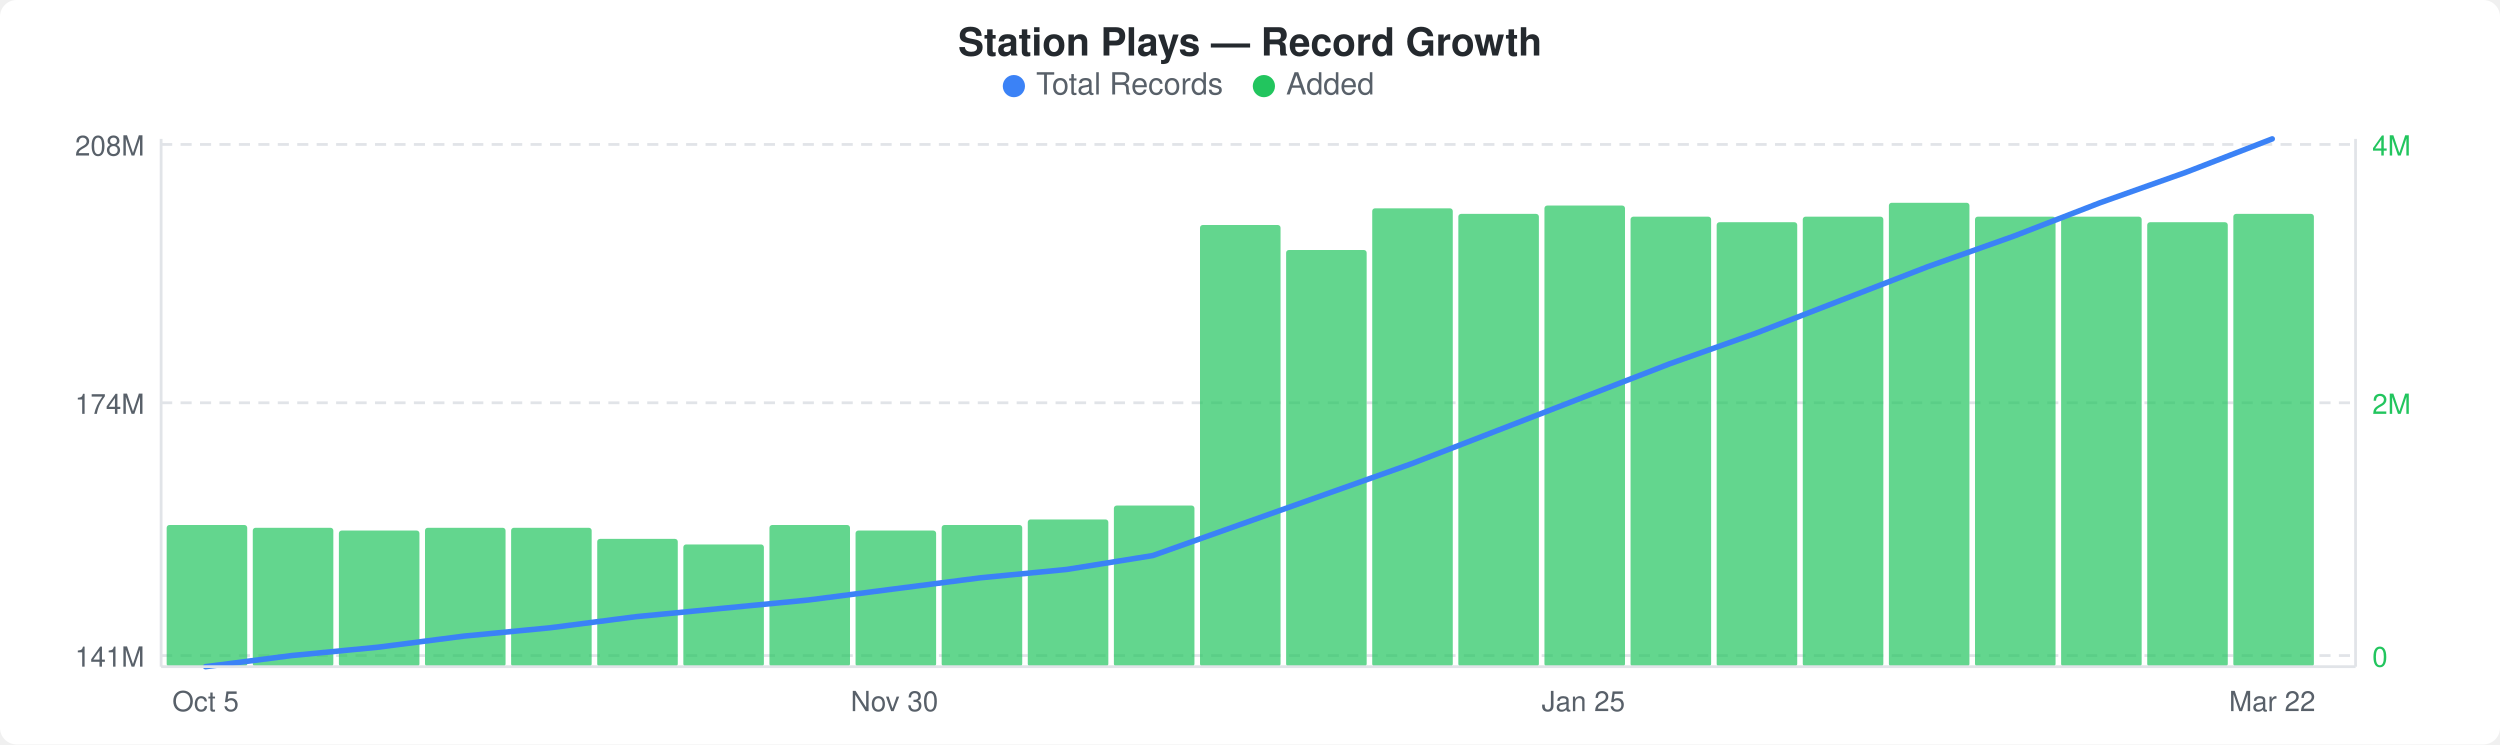
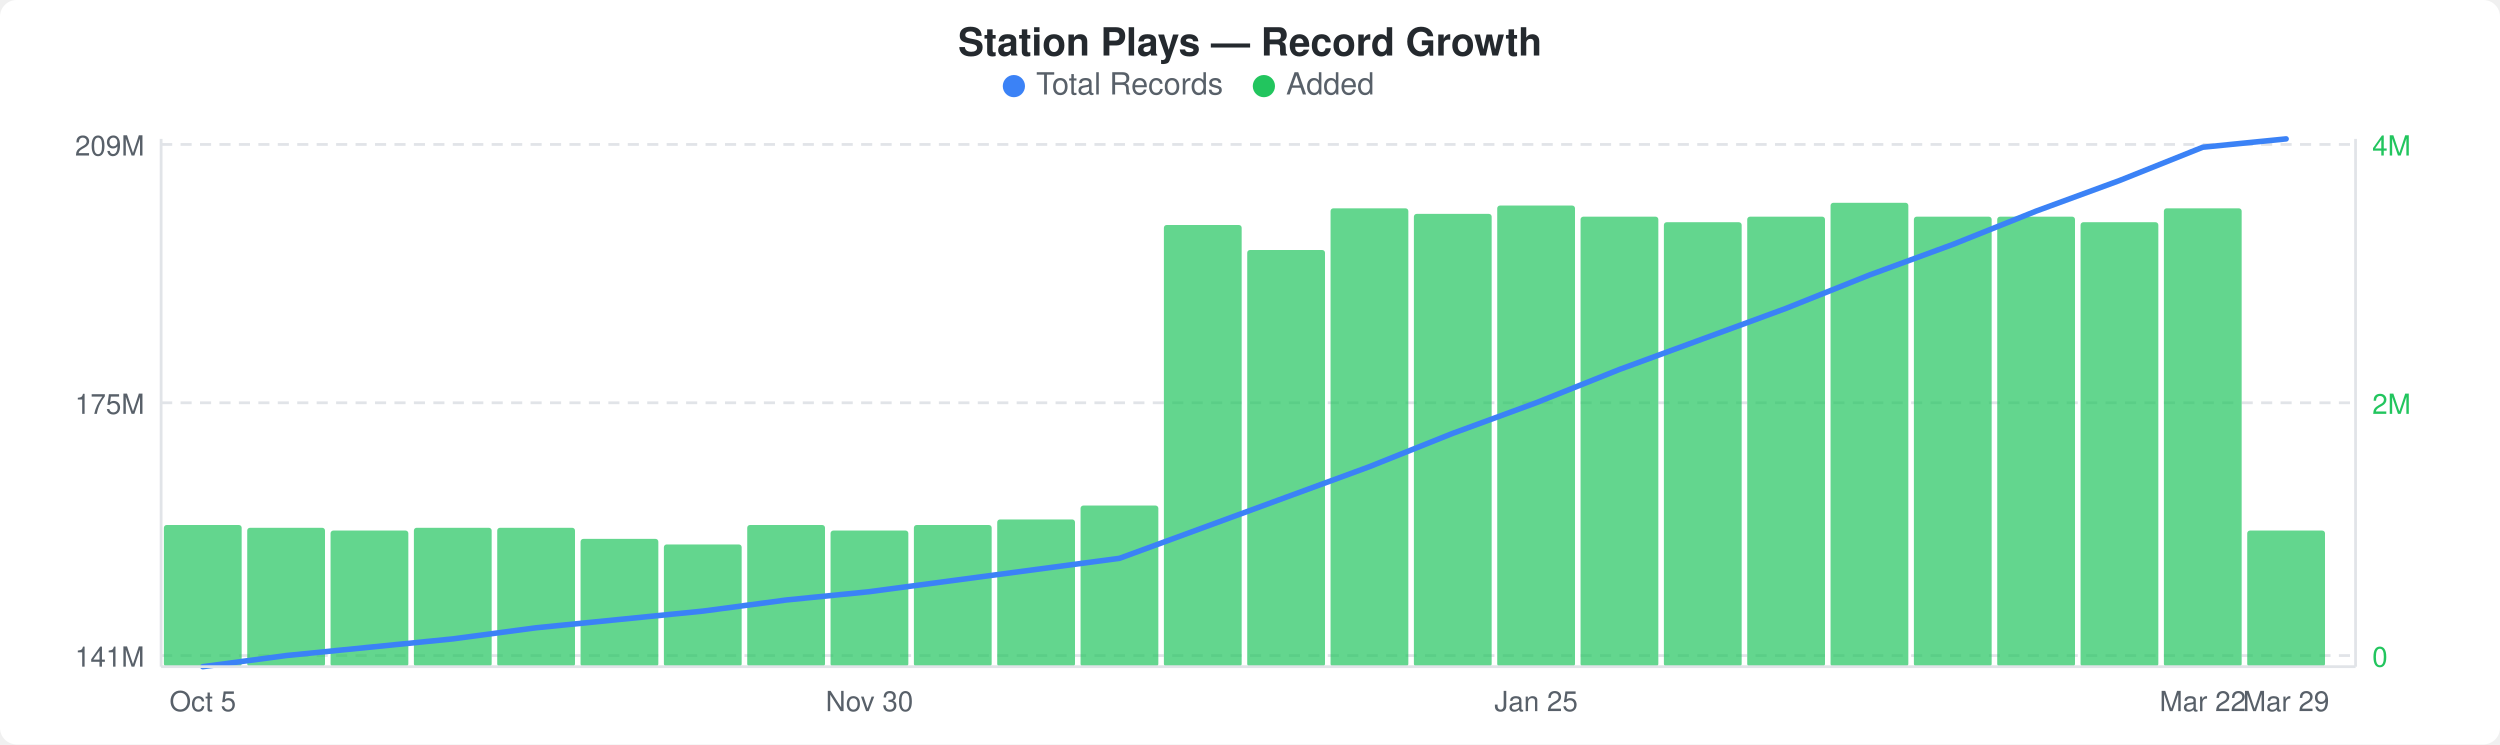
<svg xmlns="http://www.w3.org/2000/svg" width="900" height="268" viewBox="0 0 900 268">
  <rect width="900" height="268" fill="#ffffff" rx="6" ry="6" />
  <text x="450" y="20" text-anchor="middle" font-family="-apple-system, BlinkMacSystemFont, &quot;Segoe UI&quot;, Helvetica, Arial, sans-serif" font-size="14" font-weight="600" fill="#24292e">Station Plays — Record Growth</text>
  <circle cx="365" cy="31" r="4" fill="#3b82f6" />
  <text x="373" y="34" font-family="-apple-system, BlinkMacSystemFont, &quot;Segoe UI&quot;, Helvetica, Arial, sans-serif" font-size="11" fill="#586069">Total Records</text>
  <circle cx="455" cy="31" r="4" fill="#22c55e" />
  <text x="463" y="34" font-family="-apple-system, BlinkMacSystemFont, &quot;Segoe UI&quot;, Helvetica, Arial, sans-serif" font-size="11" fill="#586069">Added</text>
  <line x1="58" y1="52" x2="848" y2="52" stroke="#e1e4e8" stroke-width="1" stroke-dasharray="4,3" />
  <line x1="58" y1="145" x2="848" y2="145" stroke="#e1e4e8" stroke-width="1" stroke-dasharray="4,3" />
  <line x1="58" y1="236" x2="848" y2="236" stroke="#e1e4e8" stroke-width="1" stroke-dasharray="4,3" />
-   <rect x="60" y="189" width="29" height="51" rx="1" fill="#22c55eb3" />
-   <rect x="91" y="190" width="29" height="50" rx="1" fill="#22c55eb3" />
-   <rect x="122" y="191" width="29" height="49" rx="1" fill="#22c55eb3" />
-   <rect x="153" y="190" width="29" height="50" rx="1" fill="#22c55eb3" />
-   <rect x="184" y="190" width="29" height="50" rx="1" fill="#22c55eb3" />
-   <rect x="215" y="194" width="29" height="46" rx="1" fill="#22c55eb3" />
-   <rect x="246" y="196" width="29" height="44" rx="1" fill="#22c55eb3" />
-   <rect x="277" y="189" width="29" height="51" rx="1" fill="#22c55eb3" />
-   <rect x="308" y="191" width="29" height="49" rx="1" fill="#22c55eb3" />
-   <rect x="339" y="189" width="29" height="51" rx="1" fill="#22c55eb3" />
-   <rect x="370" y="187" width="29" height="53" rx="1" fill="#22c55eb3" />
-   <rect x="401" y="182" width="29" height="58" rx="1" fill="#22c55eb3" />
-   <rect x="432" y="81" width="29" height="159" rx="1" fill="#22c55eb3" />
-   <rect x="463" y="90" width="29" height="150" rx="1" fill="#22c55eb3" />
-   <rect x="494" y="75" width="29" height="165" rx="1" fill="#22c55eb3" />
-   <rect x="525" y="77" width="29" height="163" rx="1" fill="#22c55eb3" />
-   <rect x="556" y="74" width="29" height="166" rx="1" fill="#22c55eb3" />
-   <rect x="587" y="78" width="29" height="162" rx="1" fill="#22c55eb3" />
-   <rect x="618" y="80" width="29" height="160" rx="1" fill="#22c55eb3" />
-   <rect x="649" y="78" width="29" height="162" rx="1" fill="#22c55eb3" />
-   <rect x="680" y="73" width="29" height="167" rx="1" fill="#22c55eb3" />
-   <rect x="711" y="78" width="29" height="162" rx="1" fill="#22c55eb3" />
-   <rect x="742" y="78" width="29" height="162" rx="1" fill="#22c55eb3" />
-   <rect x="773" y="80" width="29" height="160" rx="1" fill="#22c55eb3" />
-   <rect x="804" y="77" width="29" height="163" rx="1" fill="#22c55eb3" />
-   <polyline points="74,240 105,236 136,233 167,229 198,226 229,222 260,219 291,216 322,212 353,208 384,205 415,200 446,189 477,178 508,167 539,155 570,143 601,131 632,120 663,108 694,96 725,85 756,73 787,62 818,50" fill="none" stroke="#3b82f6" stroke-width="2" stroke-linejoin="round" stroke-linecap="round" />
-   <text x="52" y="56" text-anchor="end" font-family="-apple-system, BlinkMacSystemFont, &quot;Segoe UI&quot;, Helvetica, Arial, sans-serif" font-size="10" fill="#586069">208M</text>
-   <text x="52" y="149" text-anchor="end" font-family="-apple-system, BlinkMacSystemFont, &quot;Segoe UI&quot;, Helvetica, Arial, sans-serif" font-size="10" fill="#586069">174M</text>
+   <rect x="59" y="189" width="28" height="51" rx="1" fill="#22c55eb3" />
+   <rect x="89" y="190" width="28" height="50" rx="1" fill="#22c55eb3" />
+   <rect x="119" y="191" width="28" height="49" rx="1" fill="#22c55eb3" />
+   <rect x="149" y="190" width="28" height="50" rx="1" fill="#22c55eb3" />
+   <rect x="179" y="190" width="28" height="50" rx="1" fill="#22c55eb3" />
+   <rect x="209" y="194" width="28" height="46" rx="1" fill="#22c55eb3" />
+   <rect x="239" y="196" width="28" height="44" rx="1" fill="#22c55eb3" />
+   <rect x="269" y="189" width="28" height="51" rx="1" fill="#22c55eb3" />
+   <rect x="299" y="191" width="28" height="49" rx="1" fill="#22c55eb3" />
+   <rect x="329" y="189" width="28" height="51" rx="1" fill="#22c55eb3" />
+   <rect x="359" y="187" width="28" height="53" rx="1" fill="#22c55eb3" />
+   <rect x="389" y="182" width="28" height="58" rx="1" fill="#22c55eb3" />
+   <rect x="419" y="81" width="28" height="159" rx="1" fill="#22c55eb3" />
+   <rect x="449" y="90" width="28" height="150" rx="1" fill="#22c55eb3" />
+   <rect x="479" y="75" width="28" height="165" rx="1" fill="#22c55eb3" />
+   <rect x="509" y="77" width="28" height="163" rx="1" fill="#22c55eb3" />
+   <rect x="539" y="74" width="28" height="166" rx="1" fill="#22c55eb3" />
+   <rect x="569" y="78" width="28" height="162" rx="1" fill="#22c55eb3" />
+   <rect x="599" y="80" width="28" height="160" rx="1" fill="#22c55eb3" />
+   <rect x="629" y="78" width="28" height="162" rx="1" fill="#22c55eb3" />
+   <rect x="659" y="73" width="28" height="167" rx="1" fill="#22c55eb3" />
+   <rect x="689" y="78" width="28" height="162" rx="1" fill="#22c55eb3" />
+   <rect x="719" y="78" width="28" height="162" rx="1" fill="#22c55eb3" />
+   <rect x="749" y="80" width="28" height="160" rx="1" fill="#22c55eb3" />
+   <rect x="779" y="75" width="28" height="165" rx="1" fill="#22c55eb3" />
+   <rect x="809" y="191" width="28" height="49" rx="1" fill="#22c55eb3" />
+   <polyline points="73,240 103,236 133,233 163,230 193,226 223,223 253,220 283,216 313,213 343,209 373,205 403,201 433,190 463,179 493,168 523,156 553,145 583,133 613,122 643,111 673,99 703,88 733,76 763,65 793,53 823,50" fill="none" stroke="#3b82f6" stroke-width="2" stroke-linejoin="round" stroke-linecap="round" />
+   <text x="52" y="56" text-anchor="end" font-family="-apple-system, BlinkMacSystemFont, &quot;Segoe UI&quot;, Helvetica, Arial, sans-serif" font-size="10" fill="#586069">209M</text>
+   <text x="52" y="149" text-anchor="end" font-family="-apple-system, BlinkMacSystemFont, &quot;Segoe UI&quot;, Helvetica, Arial, sans-serif" font-size="10" fill="#586069">175M</text>
  <text x="52" y="240" text-anchor="end" font-family="-apple-system, BlinkMacSystemFont, &quot;Segoe UI&quot;, Helvetica, Arial, sans-serif" font-size="10" fill="#586069">141M</text>
  <text x="854" y="56" text-anchor="start" font-family="-apple-system, BlinkMacSystemFont, &quot;Segoe UI&quot;, Helvetica, Arial, sans-serif" font-size="10" fill="#22c55e">4M</text>
  <text x="854" y="149" text-anchor="start" font-family="-apple-system, BlinkMacSystemFont, &quot;Segoe UI&quot;, Helvetica, Arial, sans-serif" font-size="10" fill="#22c55e">2M</text>
  <text x="854" y="240" text-anchor="start" font-family="-apple-system, BlinkMacSystemFont, &quot;Segoe UI&quot;, Helvetica, Arial, sans-serif" font-size="10" fill="#22c55e">0</text>
  <line x1="58" y1="50" x2="58" y2="240" stroke="#e1e4e8" stroke-width="1" />
  <line x1="58" y1="240" x2="848" y2="240" stroke="#e1e4e8" stroke-width="1" />
  <line x1="848" y1="50" x2="848" y2="240" stroke="#e1e4e8" stroke-width="1" />
-   <text x="74" y="256" text-anchor="middle" font-family="-apple-system, BlinkMacSystemFont, &quot;Segoe UI&quot;, Helvetica, Arial, sans-serif" font-size="10" fill="#586069">Oct 5</text>
-   <text x="322" y="256" text-anchor="middle" font-family="-apple-system, BlinkMacSystemFont, &quot;Segoe UI&quot;, Helvetica, Arial, sans-serif" font-size="10" fill="#586069">Nov 30</text>
-   <text x="570" y="256" text-anchor="middle" font-family="-apple-system, BlinkMacSystemFont, &quot;Segoe UI&quot;, Helvetica, Arial, sans-serif" font-size="10" fill="#586069">Jan 25</text>
-   <text x="818" y="256" text-anchor="middle" font-family="-apple-system, BlinkMacSystemFont, &quot;Segoe UI&quot;, Helvetica, Arial, sans-serif" font-size="10" fill="#586069">Mar 22</text>
+   <text x="73" y="256" text-anchor="middle" font-family="-apple-system, BlinkMacSystemFont, &quot;Segoe UI&quot;, Helvetica, Arial, sans-serif" font-size="10" fill="#586069">Oct 5</text>
+   <text x="313" y="256" text-anchor="middle" font-family="-apple-system, BlinkMacSystemFont, &quot;Segoe UI&quot;, Helvetica, Arial, sans-serif" font-size="10" fill="#586069">Nov 30</text>
+   <text x="553" y="256" text-anchor="middle" font-family="-apple-system, BlinkMacSystemFont, &quot;Segoe UI&quot;, Helvetica, Arial, sans-serif" font-size="10" fill="#586069">Jan 25</text>
+   <text x="793" y="256" text-anchor="middle" font-family="-apple-system, BlinkMacSystemFont, &quot;Segoe UI&quot;, Helvetica, Arial, sans-serif" font-size="10" fill="#586069">Mar 22</text>
+   <text x="823" y="256" text-anchor="middle" font-family="-apple-system, BlinkMacSystemFont, &quot;Segoe UI&quot;, Helvetica, Arial, sans-serif" font-size="10" fill="#586069">Mar 29</text>
</svg>
